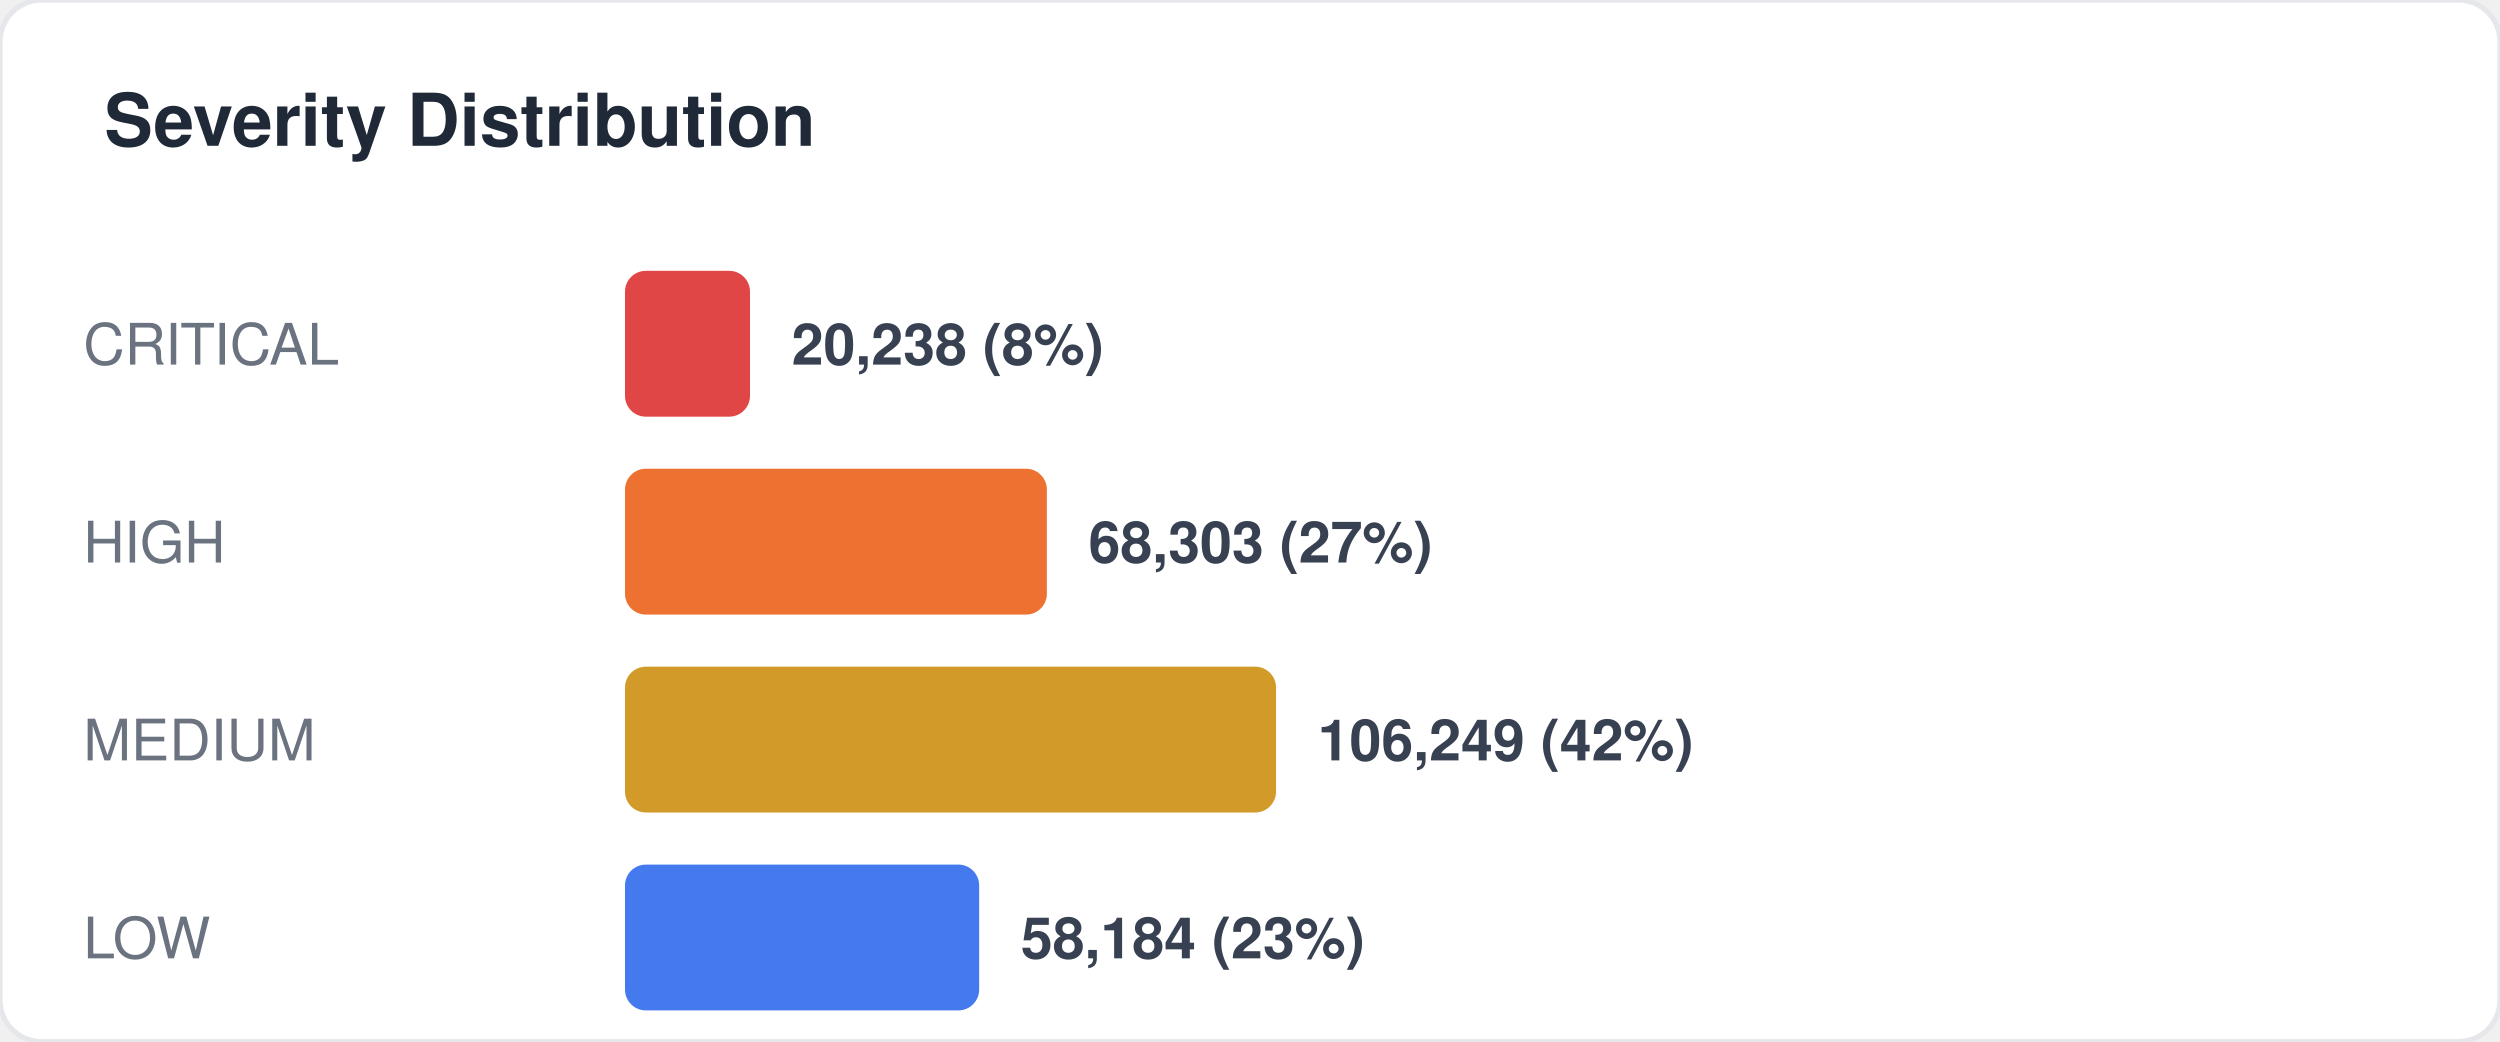
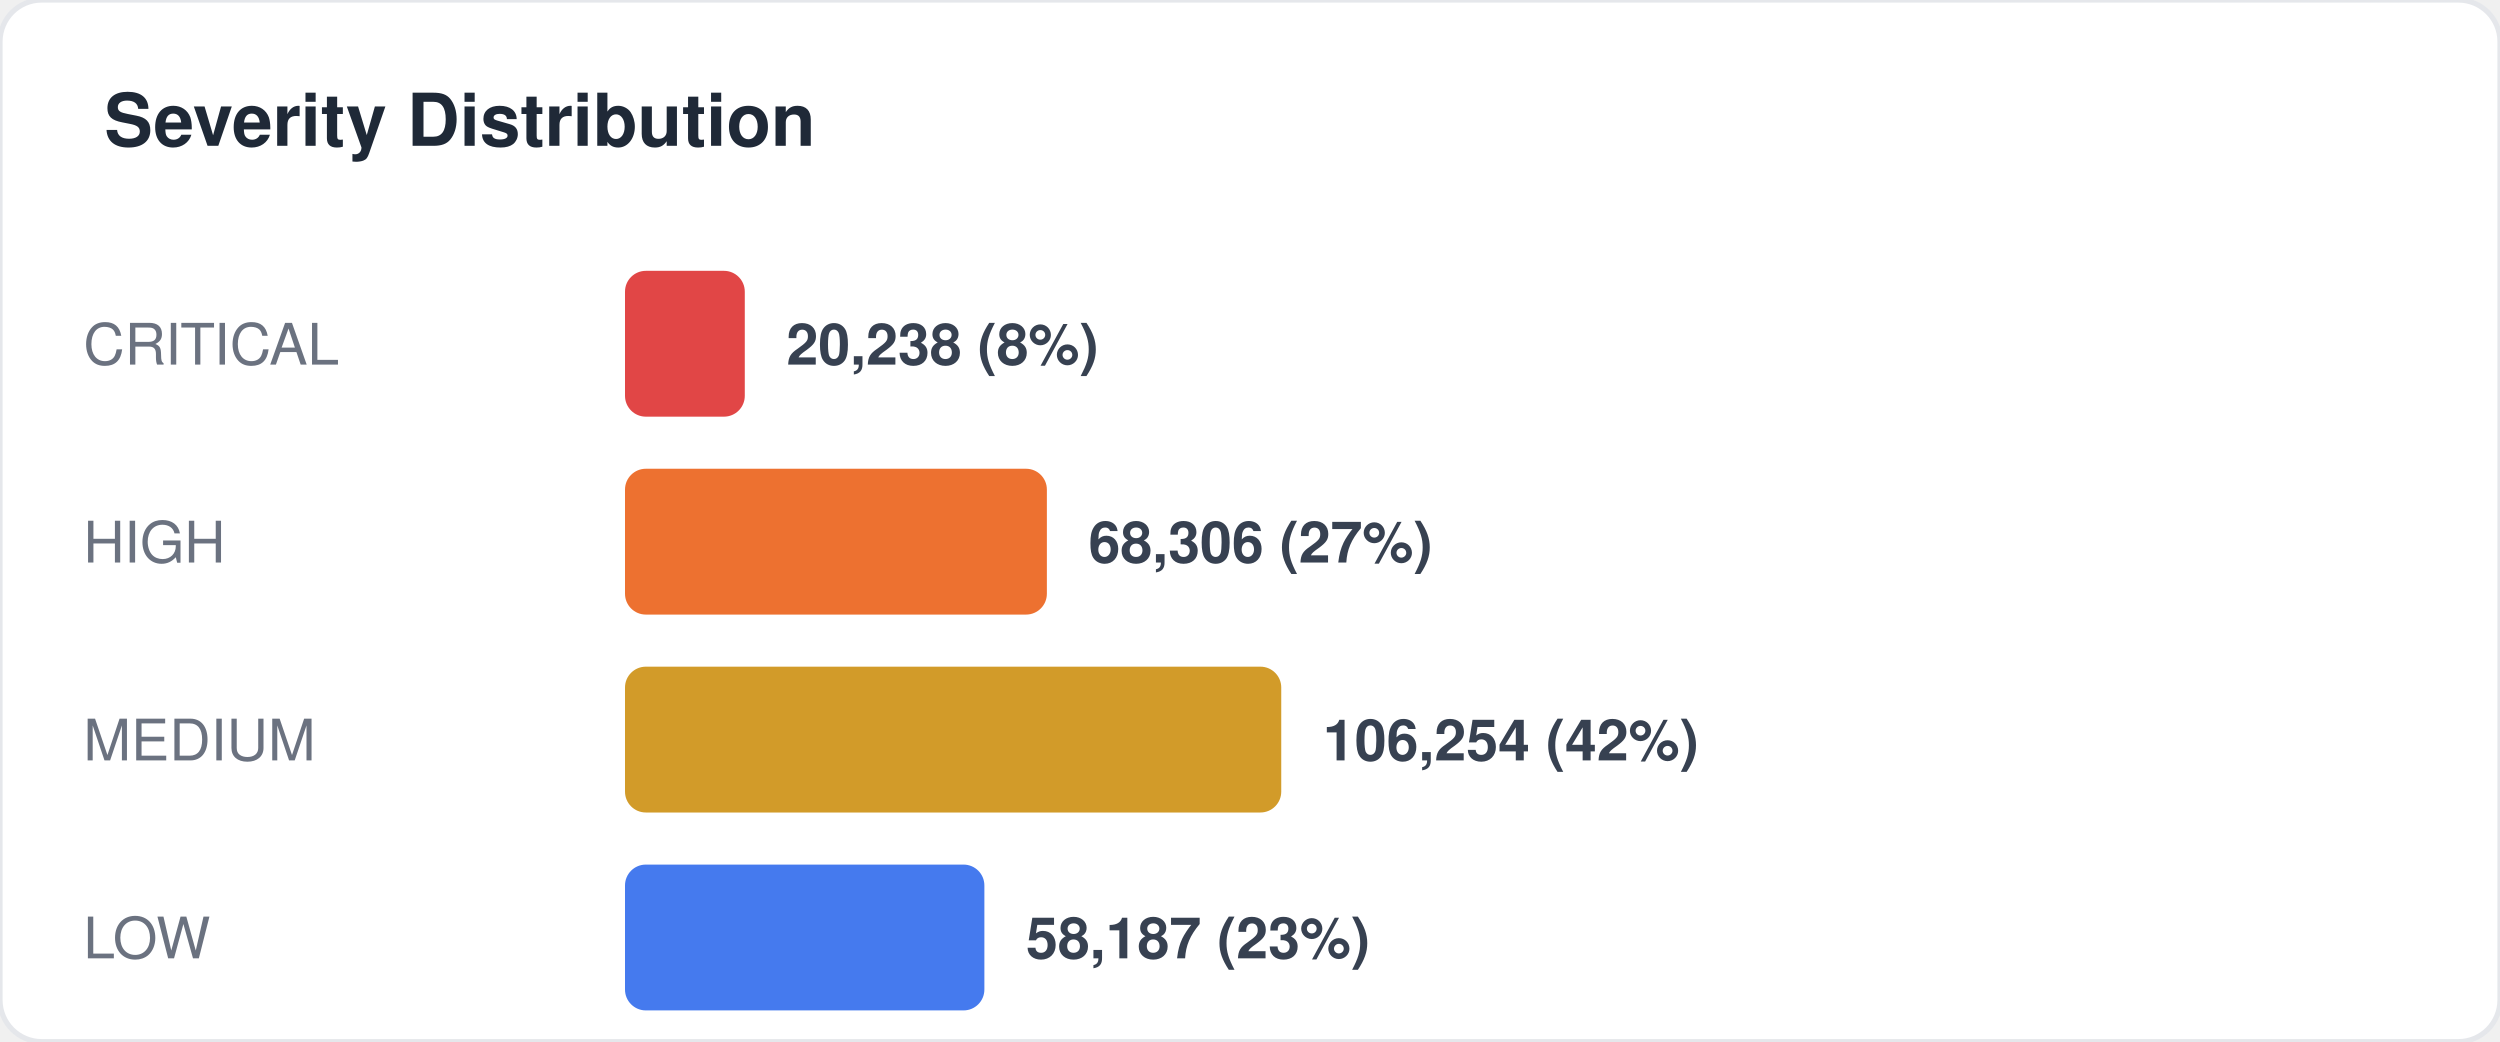
<svg xmlns="http://www.w3.org/2000/svg" width="480" height="200" viewBox="0 0 480 200" fill="none">
  <style>
  text { font-family: -apple-system, BlinkMacSystemFont, "Segoe UI", Helvetica, Arial, sans-serif; }
  .title { font-size: 14px; font-weight: 700; fill: #1f2937; }
  .label { font-size: 11px; fill: #6b7280; }
  .value { font-size: 11px; font-weight: 600; fill: #374151; }
  .big-number { font-size: 28px; font-weight: 800; fill: #111827; }
  .sub { font-size: 10px; fill: #9ca3af; }
</style>
  <rect width="480" height="200" rx="8" fill="#ffffff" stroke="#e5e7eb" stroke-width="1" />
  <text x="20" y="28" class="title">Severity Distribution</text>
  <text x="16" y="70" class="label">CRITICAL</text>
-   <rect x="120" y="52" width="24" height="28" rx="4" fill="#dc2626" opacity="0.85" />
-   <text x="152" y="70" class="value">20,238 (8%)</text>
+   <rect x="120" y="52" width="23" height="28" rx="4" fill="#dc2626" opacity="0.85" />
+   <text x="151" y="70" class="value">20,238 (8%)</text>
  <text x="16" y="108" class="label">HIGH</text>
  <rect x="120" y="90" width="81" height="28" rx="4" fill="#ea580c" opacity="0.85" />
-   <text x="209" y="108" class="value">68,303 (27%)</text>
+   <text x="209" y="108" class="value">68,306 (27%)</text>
  <text x="16" y="146" class="label">MEDIUM</text>
-   <rect x="120" y="128" width="125" height="28" rx="4" fill="#ca8a04" opacity="0.85" />
-   <text x="253" y="146" class="value">106,249 (42%)</text>
+   <rect x="120" y="128" width="126" height="28" rx="4" fill="#ca8a04" opacity="0.85" />
+   <text x="254" y="146" class="value">106,254 (42%)</text>
  <text x="16" y="184" class="label">LOW</text>
-   <rect x="120" y="166" width="68" height="28" rx="4" fill="#2563eb" opacity="0.85" />
-   <text x="196" y="184" class="value">58,184 (23%)</text>
+   <rect x="120" y="166" width="69" height="28" rx="4" fill="#2563eb" opacity="0.85" />
+   <text x="197" y="184" class="value">58,187 (23%)</text>
</svg>
